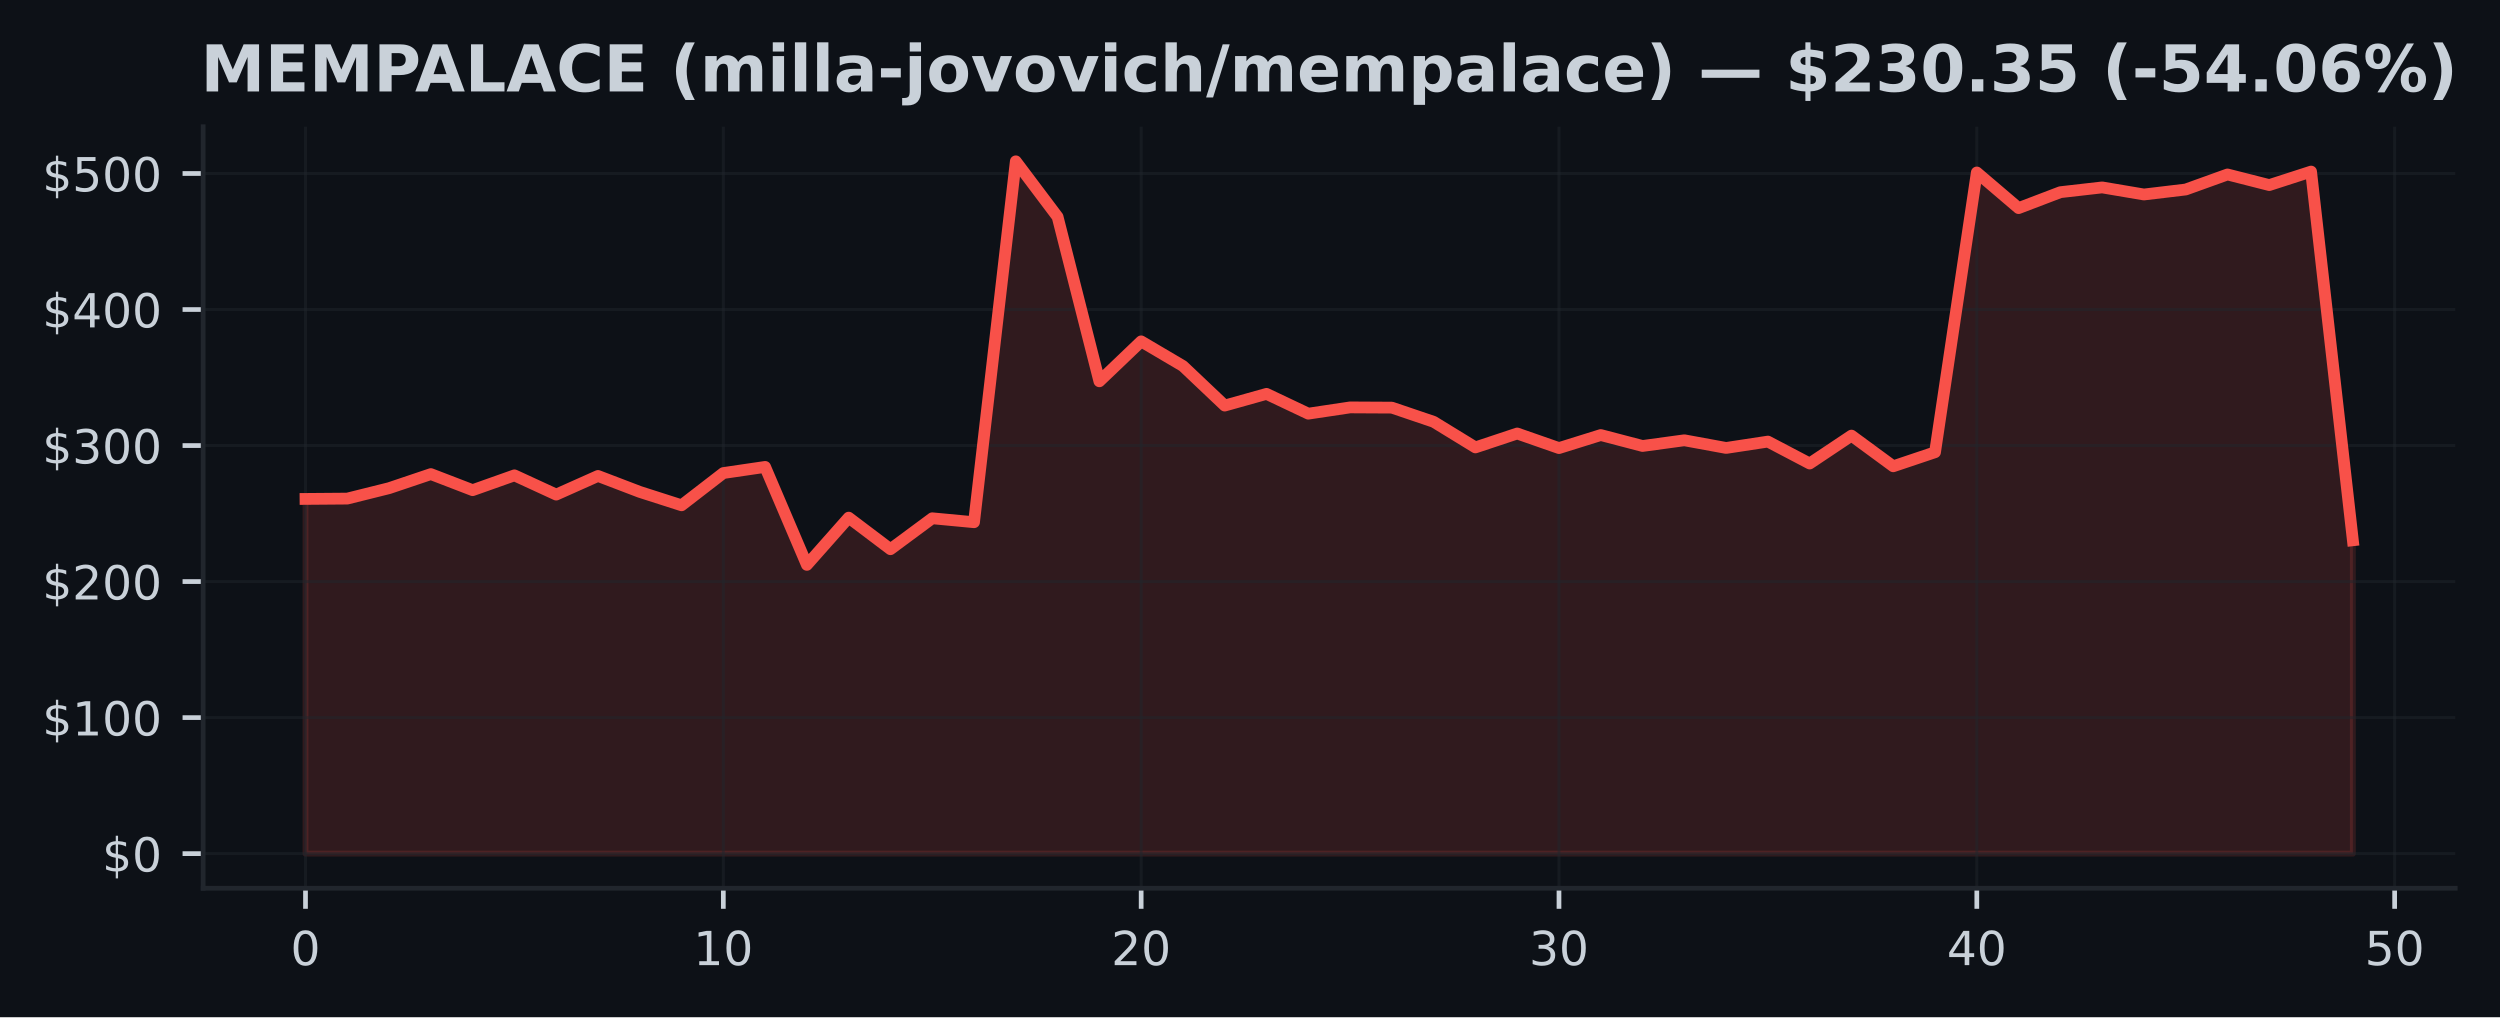
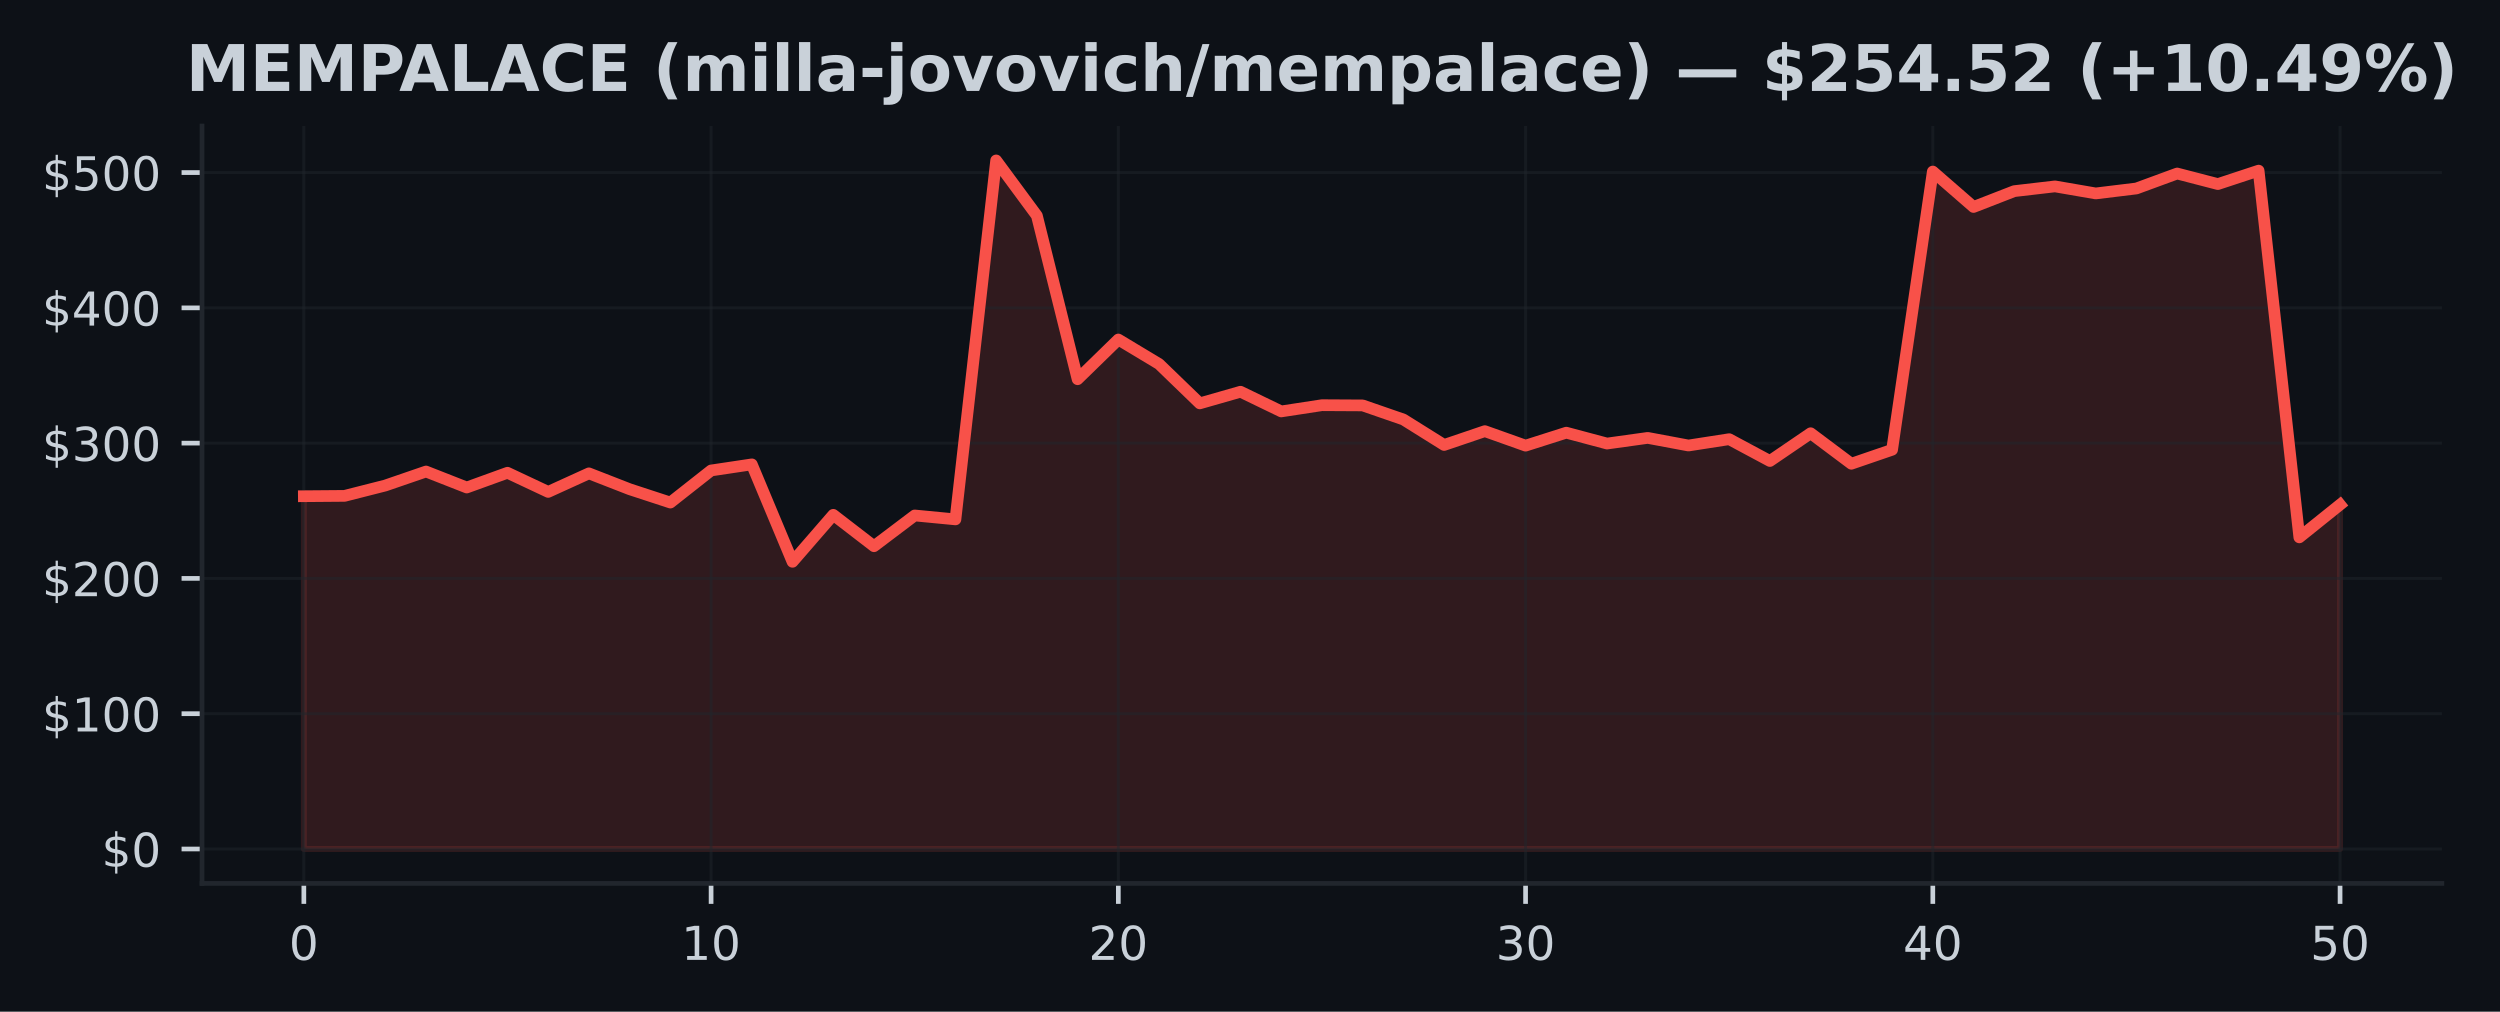
- <svg xmlns="http://www.w3.org/2000/svg" xmlns:xlink="http://www.w3.org/1999/xlink" width="425.328pt" height="173.061pt" viewBox="0 0 425.328 173.061" version="1.1">
+ <svg xmlns="http://www.w3.org/2000/svg" xmlns:xlink="http://www.w3.org/1999/xlink" width="427.654pt" height="173.061pt" viewBox="0 0 427.654 173.061" version="1.1">
  <defs>
    <style type="text/css">*{stroke-linejoin: round; stroke-linecap: butt}</style>
  </defs>
  <g id="figure_1">
    <g id="patch_1">
-       <path d="M 0 173.061  L 425.328 173.061  L 425.328 0  L 0 0  z " style="fill: #0d1117" />
+       <path d="M 0 173.061  L 427.654 173.061  L 427.654 0  L 0 0  z " style="fill: #0d1117" />
    </g>
    <g id="axes_1">
      <g id="patch_2">
        <path d="M 34.56 151.118  L 417.71 151.118  L 417.71 21.558  L 34.56 21.558  z " style="fill: #0d1117" />
      </g>
      <g id="FillBetweenPolyCollection_1">
        <defs>
-           <path id="mf0d27b7372" d="M 51.976 -27.832  L 51.976 -88.177  L 59.084 -88.235  L 66.193 -90.008  L 73.302 -92.403  L 80.41 -89.667  L 87.519 -92.19  L 94.627 -88.915  L 101.736 -92.088  L 108.844 -89.373  L 115.953 -87.094  L 123.061 -92.581  L 130.17 -93.625  L 137.278 -76.96  L 144.387 -84.993  L 151.495 -79.624  L 158.604 -84.886  L 165.712 -84.215  L 172.821 -145.613  L 179.93 -136.167  L 187.038 -108.19  L 194.147 -114.982  L 201.255 -110.791  L 208.364 -104.059  L 215.472 -106.052  L 222.581 -102.682  L 229.689 -103.749  L 236.798 -103.71  L 243.906 -101.299  L 251.015 -96.943  L 258.123 -99.308  L 265.232 -96.828  L 272.34 -99.047  L 279.449 -97.186  L 286.558 -98.156  L 293.666 -96.851  L 300.775 -97.934  L 307.883 -94.203  L 314.992 -98.95  L 322.1 -93.731  L 329.209 -96.122  L 336.317 -143.716  L 343.426 -137.655  L 350.534 -140.365  L 357.643 -141.177  L 364.751 -139.971  L 371.86 -140.821  L 378.968 -143.38  L 386.077 -141.573  L 393.186 -143.871  L 400.294 -81.139  L 400.294 -27.832  L 400.294 -27.832  L 393.186 -27.832  L 386.077 -27.832  L 378.968 -27.832  L 371.86 -27.832  L 364.751 -27.832  L 357.643 -27.832  L 350.534 -27.832  L 343.426 -27.832  L 336.317 -27.832  L 329.209 -27.832  L 322.1 -27.832  L 314.992 -27.832  L 307.883 -27.832  L 300.775 -27.832  L 293.666 -27.832  L 286.558 -27.832  L 279.449 -27.832  L 272.34 -27.832  L 265.232 -27.832  L 258.123 -27.832  L 251.015 -27.832  L 243.906 -27.832  L 236.798 -27.832  L 229.689 -27.832  L 222.581 -27.832  L 215.472 -27.832  L 208.364 -27.832  L 201.255 -27.832  L 194.147 -27.832  L 187.038 -27.832  L 179.93 -27.832  L 172.821 -27.832  L 165.712 -27.832  L 158.604 -27.832  L 151.495 -27.832  L 144.387 -27.832  L 137.278 -27.832  L 130.17 -27.832  L 123.061 -27.832  L 115.953 -27.832  L 108.844 -27.832  L 101.736 -27.832  L 94.627 -27.832  L 87.519 -27.832  L 80.41 -27.832  L 73.302 -27.832  L 66.193 -27.832  L 59.084 -27.832  L 51.976 -27.832  z " style="stroke: #f85149; stroke-opacity: 0.15" />
+           <path id="m1150083203" d="M 51.976 -27.832  L 51.976 -88.177  L 58.942 -88.235  L 65.909 -90.008  L 72.875 -92.403  L 79.841 -89.667  L 86.808 -92.19  L 93.774 -88.915  L 100.74 -92.088  L 107.707 -89.373  L 114.673 -87.094  L 121.64 -92.581  L 128.606 -93.625  L 135.572 -76.96  L 142.539 -84.993  L 149.505 -79.624  L 156.471 -84.886  L 163.438 -84.215  L 170.404 -145.613  L 177.37 -136.167  L 184.337 -108.19  L 191.303 -114.982  L 198.27 -110.791  L 205.236 -104.059  L 212.202 -106.052  L 219.169 -102.682  L 226.135 -103.749  L 233.101 -103.71  L 240.068 -101.299  L 247.034 -96.943  L 254 -99.308  L 260.967 -96.828  L 267.933 -99.047  L 274.9 -97.186  L 281.866 -98.156  L 288.832 -96.851  L 295.799 -97.934  L 302.765 -94.203  L 309.731 -98.95  L 316.698 -93.731  L 323.664 -96.122  L 330.63 -143.716  L 337.597 -137.655  L 344.563 -140.365  L 351.53 -141.177  L 358.496 -139.971  L 365.462 -140.821  L 372.429 -143.38  L 379.395 -141.573  L 386.361 -143.871  L 393.328 -81.139  L 400.294 -86.733  L 400.294 -27.832  L 400.294 -27.832  L 393.328 -27.832  L 386.361 -27.832  L 379.395 -27.832  L 372.429 -27.832  L 365.462 -27.832  L 358.496 -27.832  L 351.53 -27.832  L 344.563 -27.832  L 337.597 -27.832  L 330.63 -27.832  L 323.664 -27.832  L 316.698 -27.832  L 309.731 -27.832  L 302.765 -27.832  L 295.799 -27.832  L 288.832 -27.832  L 281.866 -27.832  L 274.9 -27.832  L 267.933 -27.832  L 260.967 -27.832  L 254 -27.832  L 247.034 -27.832  L 240.068 -27.832  L 233.101 -27.832  L 226.135 -27.832  L 219.169 -27.832  L 212.202 -27.832  L 205.236 -27.832  L 198.27 -27.832  L 191.303 -27.832  L 184.337 -27.832  L 177.37 -27.832  L 170.404 -27.832  L 163.438 -27.832  L 156.471 -27.832  L 149.505 -27.832  L 142.539 -27.832  L 135.572 -27.832  L 128.606 -27.832  L 121.64 -27.832  L 114.673 -27.832  L 107.707 -27.832  L 100.74 -27.832  L 93.774 -27.832  L 86.808 -27.832  L 79.841 -27.832  L 72.875 -27.832  L 65.909 -27.832  L 58.942 -27.832  L 51.976 -27.832  z " style="stroke: #f85149; stroke-opacity: 0.15" />
        </defs>
-         <g clip-path="url(#pa67533db06)">
-           <use xlink:href="#mf0d27b7372" x="0" y="173.061" style="fill: #f85149; fill-opacity: 0.15; stroke: #f85149; stroke-opacity: 0.15" />
+         <g clip-path="url(#p06dd5cf74d)">
+           <use xlink:href="#m1150083203" x="0" y="173.061" style="fill: #f85149; fill-opacity: 0.15; stroke: #f85149; stroke-opacity: 0.15" />
        </g>
      </g>
      <g id="matplotlib.axis_1">
        <g id="xtick_1">
          <g id="line2d_1">
-             <path d="M 51.976 151.118  L 51.976 21.558  " clip-path="url(#pa67533db06)" style="fill: none; stroke: #21262d; stroke-opacity: 0.5; stroke-width: 0.5; stroke-linecap: square" />
+             <path d="M 51.976 151.118  L 51.976 21.558  " clip-path="url(#p06dd5cf74d)" style="fill: none; stroke: #21262d; stroke-opacity: 0.5; stroke-width: 0.5; stroke-linecap: square" />
          </g>
          <g id="line2d_2">
            <defs>
-               <path id="m9652cda8db" d="M 0 0  L 0 3.5  " style="stroke: #c9d1d9; stroke-width: 0.8" />
+               <path id="m3af4adf397" d="M 0 0  L 0 3.5  " style="stroke: #c9d1d9; stroke-width: 0.8" />
            </defs>
            <g>
-               <use xlink:href="#m9652cda8db" x="51.976" y="151.118" style="fill: #c9d1d9; stroke: #c9d1d9; stroke-width: 0.8" />
+               <use xlink:href="#m3af4adf397" x="51.976" y="151.118" style="fill: #c9d1d9; stroke: #c9d1d9; stroke-width: 0.8" />
            </g>
          </g>
          <g id="text_1">
            <g style="fill: #c9d1d9" transform="translate(49.43091 164.197) scale(0.08 -0.08)">
              <defs>
                <path id="DejaVuSans-30" d="M 2034 4250  Q 1547 4250 1301 3770  Q 1056 3291 1056 2328  Q 1056 1369 1301 889  Q 1547 409 2034 409  Q 2525 409 2770 889  Q 3016 1369 3016 2328  Q 3016 3291 2770 3770  Q 2525 4250 2034 4250  z M 2034 4750  Q 2819 4750 3233 4129  Q 3647 3509 3647 2328  Q 3647 1150 3233 529  Q 2819 -91 2034 -91  Q 1250 -91 836 529  Q 422 1150 422 2328  Q 422 3509 836 4129  Q 1250 4750 2034 4750  z " transform="scale(0.015625)" />
              </defs>
              <use xlink:href="#DejaVuSans-30" />
            </g>
          </g>
        </g>
        <g id="xtick_2">
          <g id="line2d_3">
-             <path d="M 123.061 151.118  L 123.061 21.558  " clip-path="url(#pa67533db06)" style="fill: none; stroke: #21262d; stroke-opacity: 0.5; stroke-width: 0.5; stroke-linecap: square" />
+             <path d="M 121.64 151.118  L 121.64 21.558  " clip-path="url(#p06dd5cf74d)" style="fill: none; stroke: #21262d; stroke-opacity: 0.5; stroke-width: 0.5; stroke-linecap: square" />
          </g>
          <g id="line2d_4">
            <g>
-               <use xlink:href="#m9652cda8db" x="123.061" y="151.118" style="fill: #c9d1d9; stroke: #c9d1d9; stroke-width: 0.8" />
+               <use xlink:href="#m3af4adf397" x="121.64" y="151.118" style="fill: #c9d1d9; stroke: #c9d1d9; stroke-width: 0.8" />
            </g>
          </g>
          <g id="text_2">
-             <g style="fill: #c9d1d9" transform="translate(117.9713 164.197) scale(0.08 -0.08)">
+             <g style="fill: #c9d1d9" transform="translate(116.5495 164.197) scale(0.08 -0.08)">
              <defs>
                <path id="DejaVuSans-31" d="M 794 531  L 1825 531  L 1825 4091  L 703 3866  L 703 4441  L 1819 4666  L 2450 4666  L 2450 531  L 3481 531  L 3481 0  L 794 0  L 794 531  z " transform="scale(0.015625)" />
              </defs>
              <use xlink:href="#DejaVuSans-31" />
              <use xlink:href="#DejaVuSans-30" transform="translate(63.62305 0)" />
            </g>
          </g>
        </g>
        <g id="xtick_3">
          <g id="line2d_5">
-             <path d="M 194.147 151.118  L 194.147 21.558  " clip-path="url(#pa67533db06)" style="fill: none; stroke: #21262d; stroke-opacity: 0.5; stroke-width: 0.5; stroke-linecap: square" />
+             <path d="M 191.303 151.118  L 191.303 21.558  " clip-path="url(#p06dd5cf74d)" style="fill: none; stroke: #21262d; stroke-opacity: 0.5; stroke-width: 0.5; stroke-linecap: square" />
          </g>
          <g id="line2d_6">
            <g>
-               <use xlink:href="#m9652cda8db" x="194.147" y="151.118" style="fill: #c9d1d9; stroke: #c9d1d9; stroke-width: 0.8" />
+               <use xlink:href="#m3af4adf397" x="191.303" y="151.118" style="fill: #c9d1d9; stroke: #c9d1d9; stroke-width: 0.8" />
            </g>
          </g>
          <g id="text_3">
-             <g style="fill: #c9d1d9" transform="translate(189.0566 164.197) scale(0.08 -0.08)">
+             <g style="fill: #c9d1d9" transform="translate(186.2132 164.197) scale(0.08 -0.08)">
              <defs>
                <path id="DejaVuSans-32" d="M 1228 531  L 3431 531  L 3431 0  L 469 0  L 469 531  Q 828 903 1448 1529  Q 2069 2156 2228 2338  Q 2531 2678 2651 2914  Q 2772 3150 2772 3378  Q 2772 3750 2511 3984  Q 2250 4219 1831 4219  Q 1534 4219 1204 4116  Q 875 4013 500 3803  L 500 4441  Q 881 4594 1212 4672  Q 1544 4750 1819 4750  Q 2544 4750 2975 4387  Q 3406 4025 3406 3419  Q 3406 3131 3298 2873  Q 3191 2616 2906 2266  Q 2828 2175 2409 1742  Q 1991 1309 1228 531  z " transform="scale(0.015625)" />
              </defs>
              <use xlink:href="#DejaVuSans-32" />
              <use xlink:href="#DejaVuSans-30" transform="translate(63.62305 0)" />
            </g>
          </g>
        </g>
        <g id="xtick_4">
          <g id="line2d_7">
-             <path d="M 265.232 151.118  L 265.232 21.558  " clip-path="url(#pa67533db06)" style="fill: none; stroke: #21262d; stroke-opacity: 0.5; stroke-width: 0.5; stroke-linecap: square" />
+             <path d="M 260.967 151.118  L 260.967 21.558  " clip-path="url(#p06dd5cf74d)" style="fill: none; stroke: #21262d; stroke-opacity: 0.5; stroke-width: 0.5; stroke-linecap: square" />
          </g>
          <g id="line2d_8">
            <g>
-               <use xlink:href="#m9652cda8db" x="265.232" y="151.118" style="fill: #c9d1d9; stroke: #c9d1d9; stroke-width: 0.8" />
+               <use xlink:href="#m3af4adf397" x="260.967" y="151.118" style="fill: #c9d1d9; stroke: #c9d1d9; stroke-width: 0.8" />
            </g>
          </g>
          <g id="text_4">
-             <g style="fill: #c9d1d9" transform="translate(260.1419 164.197) scale(0.08 -0.08)">
+             <g style="fill: #c9d1d9" transform="translate(255.8768 164.197) scale(0.08 -0.08)">
              <defs>
                <path id="DejaVuSans-33" d="M 2597 2516  Q 3050 2419 3304 2112  Q 3559 1806 3559 1356  Q 3559 666 3084 287  Q 2609 -91 1734 -91  Q 1441 -91 1130 -33  Q 819 25 488 141  L 488 750  Q 750 597 1062 519  Q 1375 441 1716 441  Q 2309 441 2620 675  Q 2931 909 2931 1356  Q 2931 1769 2642 2001  Q 2353 2234 1838 2234  L 1294 2234  L 1294 2753  L 1863 2753  Q 2328 2753 2575 2939  Q 2822 3125 2822 3475  Q 2822 3834 2567 4026  Q 2313 4219 1838 4219  Q 1578 4219 1281 4162  Q 984 4106 628 3988  L 628 4550  Q 988 4650 1302 4700  Q 1616 4750 1894 4750  Q 2613 4750 3031 4423  Q 3450 4097 3450 3541  Q 3450 3153 3228 2886  Q 3006 2619 2597 2516  z " transform="scale(0.015625)" />
              </defs>
              <use xlink:href="#DejaVuSans-33" />
              <use xlink:href="#DejaVuSans-30" transform="translate(63.62305 0)" />
            </g>
          </g>
        </g>
        <g id="xtick_5">
          <g id="line2d_9">
-             <path d="M 336.317 151.118  L 336.317 21.558  " clip-path="url(#pa67533db06)" style="fill: none; stroke: #21262d; stroke-opacity: 0.5; stroke-width: 0.5; stroke-linecap: square" />
+             <path d="M 330.63 151.118  L 330.63 21.558  " clip-path="url(#p06dd5cf74d)" style="fill: none; stroke: #21262d; stroke-opacity: 0.5; stroke-width: 0.5; stroke-linecap: square" />
          </g>
          <g id="line2d_10">
            <g>
-               <use xlink:href="#m9652cda8db" x="336.317" y="151.118" style="fill: #c9d1d9; stroke: #c9d1d9; stroke-width: 0.8" />
+               <use xlink:href="#m3af4adf397" x="330.63" y="151.118" style="fill: #c9d1d9; stroke: #c9d1d9; stroke-width: 0.8" />
            </g>
          </g>
          <g id="text_5">
-             <g style="fill: #c9d1d9" transform="translate(331.2273 164.197) scale(0.08 -0.08)">
+             <g style="fill: #c9d1d9" transform="translate(325.5405 164.197) scale(0.08 -0.08)">
              <defs>
                <path id="DejaVuSans-34" d="M 2419 4116  L 825 1625  L 2419 1625  L 2419 4116  z M 2253 4666  L 3047 4666  L 3047 1625  L 3713 1625  L 3713 1100  L 3047 1100  L 3047 0  L 2419 0  L 2419 1100  L 313 1100  L 313 1709  L 2253 4666  z " transform="scale(0.015625)" />
              </defs>
              <use xlink:href="#DejaVuSans-34" />
              <use xlink:href="#DejaVuSans-30" transform="translate(63.62305 0)" />
            </g>
          </g>
        </g>
        <g id="xtick_6">
          <g id="line2d_11">
-             <path d="M 407.403 151.118  L 407.403 21.558  " clip-path="url(#pa67533db06)" style="fill: none; stroke: #21262d; stroke-opacity: 0.5; stroke-width: 0.5; stroke-linecap: square" />
+             <path d="M 400.294 151.118  L 400.294 21.558  " clip-path="url(#p06dd5cf74d)" style="fill: none; stroke: #21262d; stroke-opacity: 0.5; stroke-width: 0.5; stroke-linecap: square" />
          </g>
          <g id="line2d_12">
            <g>
-               <use xlink:href="#m9652cda8db" x="407.403" y="151.118" style="fill: #c9d1d9; stroke: #c9d1d9; stroke-width: 0.8" />
+               <use xlink:href="#m3af4adf397" x="400.294" y="151.118" style="fill: #c9d1d9; stroke: #c9d1d9; stroke-width: 0.8" />
            </g>
          </g>
          <g id="text_6">
-             <g style="fill: #c9d1d9" transform="translate(402.3126 164.197) scale(0.08 -0.08)">
+             <g style="fill: #c9d1d9" transform="translate(395.2041 164.197) scale(0.08 -0.08)">
              <defs>
                <path id="DejaVuSans-35" d="M 691 4666  L 3169 4666  L 3169 4134  L 1269 4134  L 1269 2991  Q 1406 3038 1543 3061  Q 1681 3084 1819 3084  Q 2600 3084 3056 2656  Q 3513 2228 3513 1497  Q 3513 744 3044 326  Q 2575 -91 1722 -91  Q 1428 -91 1123 -41  Q 819 9 494 109  L 494 744  Q 775 591 1075 516  Q 1375 441 1709 441  Q 2250 441 2565 725  Q 2881 1009 2881 1497  Q 2881 1984 2565 2268  Q 2250 2553 1709 2553  Q 1456 2553 1204 2497  Q 953 2441 691 2322  L 691 4666  z " transform="scale(0.015625)" />
              </defs>
              <use xlink:href="#DejaVuSans-35" />
              <use xlink:href="#DejaVuSans-30" transform="translate(63.62305 0)" />
            </g>
          </g>
        </g>
      </g>
      <g id="matplotlib.axis_2">
        <g id="ytick_1">
          <g id="line2d_13">
-             <path d="M 34.56 145.229  L 417.71 145.229  " clip-path="url(#pa67533db06)" style="fill: none; stroke: #21262d; stroke-opacity: 0.5; stroke-width: 0.5; stroke-linecap: square" />
+             <path d="M 34.56 145.229  L 417.71 145.229  " clip-path="url(#p06dd5cf74d)" style="fill: none; stroke: #21262d; stroke-opacity: 0.5; stroke-width: 0.5; stroke-linecap: square" />
          </g>
          <g id="line2d_14">
            <defs>
-               <path id="m596a250422" d="M 0 0  L -3.5 0  " style="stroke: #c9d1d9; stroke-width: 0.8" />
+               <path id="mfdee6c804d" d="M 0 0  L -3.5 0  " style="stroke: #c9d1d9; stroke-width: 0.8" />
            </defs>
            <g>
-               <use xlink:href="#m596a250422" x="34.56" y="145.229" style="fill: #c9d1d9; stroke: #c9d1d9; stroke-width: 0.8" />
+               <use xlink:href="#mfdee6c804d" x="34.56" y="145.229" style="fill: #c9d1d9; stroke: #c9d1d9; stroke-width: 0.8" />
            </g>
          </g>
          <g id="text_7">
            <g style="fill: #c9d1d9" transform="translate(17.38 148.2686) scale(0.08 -0.08)">
              <defs>
                <path id="DejaVuSans-24" d="M 2163 -941  L 1850 -941  L 1847 0  Q 1519 6 1191 76  Q 863 147 531 288  L 531 850  Q 850 650 1176 548  Q 1503 447 1850 444  L 1850 1869  Q 1159 1981 845 2250  Q 531 2519 531 2988  Q 531 3497 872 3790  Q 1213 4084 1850 4128  L 1850 4863  L 2163 4863  L 2163 4138  Q 2453 4125 2725 4076  Q 2997 4028 3256 3944  L 3256 3397  Q 2997 3528 2723 3600  Q 2450 3672 2163 3684  L 2163 2350  Q 2872 2241 3206 1959  Q 3541 1678 3541 1191  Q 3541 663 3186 358  Q 2831 53 2163 6  L 2163 -941  z M 1850 2406  L 1850 3688  Q 1488 3647 1297 3481  Q 1106 3316 1106 3041  Q 1106 2772 1282 2622  Q 1459 2472 1850 2406  z M 2163 1806  L 2163 453  Q 2559 506 2761 678  Q 2963 850 2963 1131  Q 2963 1406 2770 1568  Q 2578 1731 2163 1806  z " transform="scale(0.015625)" />
              </defs>
              <use xlink:href="#DejaVuSans-24" />
              <use xlink:href="#DejaVuSans-30" transform="translate(63.62305 0)" />
            </g>
          </g>
        </g>
        <g id="ytick_2">
          <g id="line2d_15">
-             <path d="M 34.56 122.087  L 417.71 122.087  " clip-path="url(#pa67533db06)" style="fill: none; stroke: #21262d; stroke-opacity: 0.5; stroke-width: 0.5; stroke-linecap: square" />
+             <path d="M 34.56 122.087  L 417.71 122.087  " clip-path="url(#p06dd5cf74d)" style="fill: none; stroke: #21262d; stroke-opacity: 0.5; stroke-width: 0.5; stroke-linecap: square" />
          </g>
          <g id="line2d_16">
            <g>
-               <use xlink:href="#m596a250422" x="34.56" y="122.087" style="fill: #c9d1d9; stroke: #c9d1d9; stroke-width: 0.8" />
+               <use xlink:href="#mfdee6c804d" x="34.56" y="122.087" style="fill: #c9d1d9; stroke: #c9d1d9; stroke-width: 0.8" />
            </g>
          </g>
          <g id="text_8">
            <g style="fill: #c9d1d9" transform="translate(7.2 125.1264) scale(0.08 -0.08)">
              <use xlink:href="#DejaVuSans-24" />
              <use xlink:href="#DejaVuSans-31" transform="translate(63.62305 0)" />
              <use xlink:href="#DejaVuSans-30" transform="translate(127.2461 0)" />
              <use xlink:href="#DejaVuSans-30" transform="translate(190.8691 0)" />
            </g>
          </g>
        </g>
        <g id="ytick_3">
          <g id="line2d_17">
-             <path d="M 34.56 98.945  L 417.71 98.945  " clip-path="url(#pa67533db06)" style="fill: none; stroke: #21262d; stroke-opacity: 0.5; stroke-width: 0.5; stroke-linecap: square" />
+             <path d="M 34.56 98.945  L 417.71 98.945  " clip-path="url(#p06dd5cf74d)" style="fill: none; stroke: #21262d; stroke-opacity: 0.5; stroke-width: 0.5; stroke-linecap: square" />
          </g>
          <g id="line2d_18">
            <g>
-               <use xlink:href="#m596a250422" x="34.56" y="98.945" style="fill: #c9d1d9; stroke: #c9d1d9; stroke-width: 0.8" />
+               <use xlink:href="#mfdee6c804d" x="34.56" y="98.945" style="fill: #c9d1d9; stroke: #c9d1d9; stroke-width: 0.8" />
            </g>
          </g>
          <g id="text_9">
            <g style="fill: #c9d1d9" transform="translate(7.2 101.9843) scale(0.08 -0.08)">
              <use xlink:href="#DejaVuSans-24" />
              <use xlink:href="#DejaVuSans-32" transform="translate(63.62305 0)" />
              <use xlink:href="#DejaVuSans-30" transform="translate(127.2461 0)" />
              <use xlink:href="#DejaVuSans-30" transform="translate(190.8691 0)" />
            </g>
          </g>
        </g>
        <g id="ytick_4">
          <g id="line2d_19">
-             <path d="M 34.56 75.803  L 417.71 75.803  " clip-path="url(#pa67533db06)" style="fill: none; stroke: #21262d; stroke-opacity: 0.5; stroke-width: 0.5; stroke-linecap: square" />
+             <path d="M 34.56 75.803  L 417.71 75.803  " clip-path="url(#p06dd5cf74d)" style="fill: none; stroke: #21262d; stroke-opacity: 0.5; stroke-width: 0.5; stroke-linecap: square" />
          </g>
          <g id="line2d_20">
            <g>
-               <use xlink:href="#m596a250422" x="34.56" y="75.803" style="fill: #c9d1d9; stroke: #c9d1d9; stroke-width: 0.8" />
+               <use xlink:href="#mfdee6c804d" x="34.56" y="75.803" style="fill: #c9d1d9; stroke: #c9d1d9; stroke-width: 0.8" />
            </g>
          </g>
          <g id="text_10">
            <g style="fill: #c9d1d9" transform="translate(7.2 78.84221) scale(0.08 -0.08)">
              <use xlink:href="#DejaVuSans-24" />
              <use xlink:href="#DejaVuSans-33" transform="translate(63.62305 0)" />
              <use xlink:href="#DejaVuSans-30" transform="translate(127.2461 0)" />
              <use xlink:href="#DejaVuSans-30" transform="translate(190.8691 0)" />
            </g>
          </g>
        </g>
        <g id="ytick_5">
          <g id="line2d_21">
-             <path d="M 34.56 52.661  L 417.71 52.661  " clip-path="url(#pa67533db06)" style="fill: none; stroke: #21262d; stroke-opacity: 0.5; stroke-width: 0.5; stroke-linecap: square" />
+             <path d="M 34.56 52.661  L 417.71 52.661  " clip-path="url(#p06dd5cf74d)" style="fill: none; stroke: #21262d; stroke-opacity: 0.5; stroke-width: 0.5; stroke-linecap: square" />
          </g>
          <g id="line2d_22">
            <g>
-               <use xlink:href="#m596a250422" x="34.56" y="52.661" style="fill: #c9d1d9; stroke: #c9d1d9; stroke-width: 0.8" />
+               <use xlink:href="#mfdee6c804d" x="34.56" y="52.661" style="fill: #c9d1d9; stroke: #c9d1d9; stroke-width: 0.8" />
            </g>
          </g>
          <g id="text_11">
            <g style="fill: #c9d1d9" transform="translate(7.2 55.70009) scale(0.08 -0.08)">
              <use xlink:href="#DejaVuSans-24" />
              <use xlink:href="#DejaVuSans-34" transform="translate(63.62305 0)" />
              <use xlink:href="#DejaVuSans-30" transform="translate(127.2461 0)" />
              <use xlink:href="#DejaVuSans-30" transform="translate(190.8691 0)" />
            </g>
          </g>
        </g>
        <g id="ytick_6">
          <g id="line2d_23">
-             <path d="M 34.56 29.519  L 417.71 29.519  " clip-path="url(#pa67533db06)" style="fill: none; stroke: #21262d; stroke-opacity: 0.5; stroke-width: 0.5; stroke-linecap: square" />
+             <path d="M 34.56 29.519  L 417.71 29.519  " clip-path="url(#p06dd5cf74d)" style="fill: none; stroke: #21262d; stroke-opacity: 0.5; stroke-width: 0.5; stroke-linecap: square" />
          </g>
          <g id="line2d_24">
            <g>
-               <use xlink:href="#m596a250422" x="34.56" y="29.519" style="fill: #c9d1d9; stroke: #c9d1d9; stroke-width: 0.8" />
+               <use xlink:href="#mfdee6c804d" x="34.56" y="29.519" style="fill: #c9d1d9; stroke: #c9d1d9; stroke-width: 0.8" />
            </g>
          </g>
          <g id="text_12">
            <g style="fill: #c9d1d9" transform="translate(7.2 32.55797) scale(0.08 -0.08)">
              <use xlink:href="#DejaVuSans-24" />
              <use xlink:href="#DejaVuSans-35" transform="translate(63.62305 0)" />
              <use xlink:href="#DejaVuSans-30" transform="translate(127.2461 0)" />
              <use xlink:href="#DejaVuSans-30" transform="translate(190.8691 0)" />
            </g>
          </g>
        </g>
      </g>
      <g id="line2d_25">
-         <path d="M 51.976 84.884  L 59.084 84.826  L 66.193 83.053  L 73.302 80.658  L 80.41 83.393  L 87.519 80.871  L 94.627 84.146  L 101.736 80.973  L 108.844 83.687  L 115.953 85.967  L 123.061 80.48  L 130.17 79.436  L 137.278 96.101  L 144.387 88.068  L 151.495 93.437  L 158.604 88.175  L 165.712 88.846  L 172.821 27.447  L 179.93 36.894  L 187.038 64.87  L 194.147 58.078  L 201.255 62.269  L 208.364 69.001  L 215.472 67.009  L 222.581 70.378  L 229.689 69.311  L 236.798 69.351  L 243.906 71.762  L 251.015 76.118  L 258.123 73.752  L 265.232 76.233  L 272.34 74.014  L 279.449 75.875  L 286.558 74.905  L 293.666 76.21  L 300.775 75.127  L 307.883 78.858  L 314.992 74.111  L 322.1 79.33  L 329.209 76.939  L 336.317 29.345  L 343.426 35.406  L 350.534 32.696  L 357.643 31.884  L 364.751 33.089  L 371.86 32.24  L 378.968 29.681  L 386.077 31.488  L 393.186 29.19  L 400.294 91.921  " clip-path="url(#pa67533db06)" style="fill: none; stroke: #f85149; stroke-width: 2; stroke-linecap: square" />
+         <path d="M 51.976 84.884  L 58.942 84.826  L 65.909 83.053  L 72.875 80.658  L 79.841 83.393  L 86.808 80.871  L 93.774 84.146  L 100.74 80.973  L 107.707 83.687  L 114.673 85.967  L 121.64 80.48  L 128.606 79.436  L 135.572 96.101  L 142.539 88.068  L 149.505 93.437  L 156.471 88.175  L 163.438 88.846  L 170.404 27.447  L 177.37 36.894  L 184.337 64.87  L 191.303 58.078  L 198.27 62.269  L 205.236 69.001  L 212.202 67.009  L 219.169 70.378  L 226.135 69.311  L 233.101 69.351  L 240.068 71.762  L 247.034 76.118  L 254 73.752  L 260.967 76.233  L 267.933 74.014  L 274.9 75.875  L 281.866 74.905  L 288.832 76.21  L 295.799 75.127  L 302.765 78.858  L 309.731 74.111  L 316.698 79.33  L 323.664 76.939  L 330.63 29.345  L 337.597 35.406  L 344.563 32.696  L 351.53 31.884  L 358.496 33.089  L 365.462 32.24  L 372.429 29.681  L 379.395 31.488  L 386.361 29.19  L 393.328 91.921  L 400.294 86.328  " clip-path="url(#p06dd5cf74d)" style="fill: none; stroke: #f85149; stroke-width: 2; stroke-linecap: square" />
      </g>
      <g id="patch_3">
        <path d="M 34.56 151.118  L 34.56 21.558  " style="fill: none; stroke: #21262d; stroke-width: 0.8; stroke-linejoin: miter; stroke-linecap: square" />
      </g>
      <g id="patch_4">
        <path d="M 34.56 151.118  L 417.71 151.118  " style="fill: none; stroke: #21262d; stroke-width: 0.8; stroke-linejoin: miter; stroke-linecap: square" />
      </g>
      <g id="text_13">
-         <g style="fill: #c9d1d9" transform="translate(34.14203 15.55828) scale(0.11 -0.11)">
+         <g style="fill: #c9d1d9" transform="translate(31.8157 15.55828) scale(0.11 -0.11)">
          <defs>
            <path id="DejaVuSans-Bold-4d" d="M 588 4666  L 2119 4666  L 3181 2169  L 4250 4666  L 5778 4666  L 5778 0  L 4641 0  L 4641 3413  L 3566 897  L 2803 897  L 1728 3413  L 1728 0  L 588 0  L 588 4666  z " transform="scale(0.015625)" />
            <path id="DejaVuSans-Bold-45" d="M 588 4666  L 3834 4666  L 3834 3756  L 1791 3756  L 1791 2888  L 3713 2888  L 3713 1978  L 1791 1978  L 1791 909  L 3903 909  L 3903 0  L 588 0  L 588 4666  z " transform="scale(0.015625)" />
            <path id="DejaVuSans-Bold-50" d="M 588 4666  L 2584 4666  Q 3475 4666 3951 4270  Q 4428 3875 4428 3144  Q 4428 2409 3951 2014  Q 3475 1619 2584 1619  L 1791 1619  L 1791 0  L 588 0  L 588 4666  z M 1791 3794  L 1791 2491  L 2456 2491  Q 2806 2491 2997 2661  Q 3188 2831 3188 3144  Q 3188 3456 2997 3625  Q 2806 3794 2456 3794  L 1791 3794  z " transform="scale(0.015625)" />
            <path id="DejaVuSans-Bold-41" d="M 3419 850  L 1538 850  L 1241 0  L 31 0  L 1759 4666  L 3194 4666  L 4922 0  L 3713 0  L 3419 850  z M 1838 1716  L 3116 1716  L 2478 3572  L 1838 1716  z " transform="scale(0.015625)" />
            <path id="DejaVuSans-Bold-4c" d="M 588 4666  L 1791 4666  L 1791 909  L 3903 909  L 3903 0  L 588 0  L 588 4666  z " transform="scale(0.015625)" />
            <path id="DejaVuSans-Bold-43" d="M 4288 256  Q 3956 84 3597 -3  Q 3238 -91 2847 -91  Q 1681 -91 1000 561  Q 319 1213 319 2328  Q 319 3447 1000 4098  Q 1681 4750 2847 4750  Q 3238 4750 3597 4662  Q 3956 4575 4288 4403  L 4288 3438  Q 3953 3666 3628 3772  Q 3303 3878 2944 3878  Q 2300 3878 1931 3465  Q 1563 3053 1563 2328  Q 1563 1606 1931 1193  Q 2300 781 2944 781  Q 3303 781 3628 887  Q 3953 994 4288 1222  L 4288 256  z " transform="scale(0.015625)" />
            <path id="DejaVuSans-Bold-20" transform="scale(0.015625)" />
            <path id="DejaVuSans-Bold-28" d="M 2413 -844  L 1484 -844  Q 1006 -72 778 623  Q 550 1319 550 2003  Q 550 2688 779 3389  Q 1009 4091 1484 4856  L 2413 4856  Q 2013 4116 1813 3408  Q 1613 2700 1613 2009  Q 1613 1319 1811 609  Q 2009 -100 2413 -844  z " transform="scale(0.015625)" />
            <path id="DejaVuSans-Bold-6d" d="M 3781 2919  Q 3994 3244 4286 3414  Q 4578 3584 4928 3584  Q 5531 3584 5847 3212  Q 6163 2841 6163 2131  L 6163 0  L 5038 0  L 5038 1825  Q 5041 1866 5042 1909  Q 5044 1953 5044 2034  Q 5044 2406 4934 2573  Q 4825 2741 4581 2741  Q 4263 2741 4089 2478  Q 3916 2216 3909 1719  L 3909 0  L 2784 0  L 2784 1825  Q 2784 2406 2684 2573  Q 2584 2741 2328 2741  Q 2006 2741 1831 2477  Q 1656 2213 1656 1722  L 1656 0  L 531 0  L 531 3500  L 1656 3500  L 1656 2988  Q 1863 3284 2130 3434  Q 2397 3584 2719 3584  Q 3081 3584 3359 3409  Q 3638 3234 3781 2919  z " transform="scale(0.015625)" />
            <path id="DejaVuSans-Bold-69" d="M 538 3500  L 1656 3500  L 1656 0  L 538 0  L 538 3500  z M 538 4863  L 1656 4863  L 1656 3950  L 538 3950  L 538 4863  z " transform="scale(0.015625)" />
            <path id="DejaVuSans-Bold-6c" d="M 538 4863  L 1656 4863  L 1656 0  L 538 0  L 538 4863  z " transform="scale(0.015625)" />
            <path id="DejaVuSans-Bold-61" d="M 2106 1575  Q 1756 1575 1579 1456  Q 1403 1338 1403 1106  Q 1403 894 1545 773  Q 1688 653 1941 653  Q 2256 653 2472 879  Q 2688 1106 2688 1447  L 2688 1575  L 2106 1575  z M 3816 1997  L 3816 0  L 2688 0  L 2688 519  Q 2463 200 2181 54  Q 1900 -91 1497 -91  Q 953 -91 614 226  Q 275 544 275 1050  Q 275 1666 698 1953  Q 1122 2241 2028 2241  L 2688 2241  L 2688 2328  Q 2688 2594 2478 2717  Q 2269 2841 1825 2841  Q 1466 2841 1156 2769  Q 847 2697 581 2553  L 581 3406  Q 941 3494 1303 3539  Q 1666 3584 2028 3584  Q 2975 3584 3395 3211  Q 3816 2838 3816 1997  z " transform="scale(0.015625)" />
            <path id="DejaVuSans-Bold-2d" d="M 347 2297  L 2309 2297  L 2309 1388  L 347 1388  L 347 2297  z " transform="scale(0.015625)" />
            <path id="DejaVuSans-Bold-6a" d="M 538 3500  L 1656 3500  L 1656 63  Q 1656 -641 1318 -1011  Q 981 -1381 341 -1381  L -213 -1381  L -213 -647  L -19 -647  Q 300 -647 419 -503  Q 538 -359 538 63  L 538 3500  z M 538 4863  L 1656 4863  L 1656 3950  L 538 3950  L 538 4863  z " transform="scale(0.015625)" />
            <path id="DejaVuSans-Bold-6f" d="M 2203 2784  Q 1831 2784 1636 2517  Q 1441 2250 1441 1747  Q 1441 1244 1636 976  Q 1831 709 2203 709  Q 2569 709 2762 976  Q 2956 1244 2956 1747  Q 2956 2250 2762 2517  Q 2569 2784 2203 2784  z M 2203 3584  Q 3106 3584 3614 3096  Q 4122 2609 4122 1747  Q 4122 884 3614 396  Q 3106 -91 2203 -91  Q 1297 -91 786 396  Q 275 884 275 1747  Q 275 2609 786 3096  Q 1297 3584 2203 3584  z " transform="scale(0.015625)" />
            <path id="DejaVuSans-Bold-76" d="M 97 3500  L 1216 3500  L 2088 1081  L 2956 3500  L 4078 3500  L 2700 0  L 1472 0  L 97 3500  z " transform="scale(0.015625)" />
            <path id="DejaVuSans-Bold-63" d="M 3366 3391  L 3366 2478  Q 3138 2634 2908 2709  Q 2678 2784 2431 2784  Q 1963 2784 1702 2511  Q 1441 2238 1441 1747  Q 1441 1256 1702 982  Q 1963 709 2431 709  Q 2694 709 2930 787  Q 3166 866 3366 1019  L 3366 103  Q 3103 6 2833 -42  Q 2563 -91 2291 -91  Q 1344 -91 809 395  Q 275 881 275 1747  Q 275 2613 809 3098  Q 1344 3584 2291 3584  Q 2566 3584 2833 3536  Q 3100 3488 3366 3391  z " transform="scale(0.015625)" />
            <path id="DejaVuSans-Bold-68" d="M 4056 2131  L 4056 0  L 2931 0  L 2931 347  L 2931 1625  Q 2931 2084 2911 2256  Q 2891 2428 2841 2509  Q 2775 2619 2662 2680  Q 2550 2741 2406 2741  Q 2056 2741 1856 2470  Q 1656 2200 1656 1722  L 1656 0  L 538 0  L 538 4863  L 1656 4863  L 1656 2988  Q 1909 3294 2193 3439  Q 2478 3584 2822 3584  Q 3428 3584 3742 3212  Q 4056 2841 4056 2131  z " transform="scale(0.015625)" />
            <path id="DejaVuSans-Bold-2f" d="M 1644 4666  L 2338 4666  L 691 -594  L 0 -594  L 1644 4666  z " transform="scale(0.015625)" />
            <path id="DejaVuSans-Bold-65" d="M 4031 1759  L 4031 1441  L 1416 1441  Q 1456 1047 1700 850  Q 1944 653 2381 653  Q 2734 653 3104 758  Q 3475 863 3866 1075  L 3866 213  Q 3469 63 3072 -14  Q 2675 -91 2278 -91  Q 1328 -91 801 392  Q 275 875 275 1747  Q 275 2603 792 3093  Q 1309 3584 2216 3584  Q 3041 3584 3536 3087  Q 4031 2591 4031 1759  z M 2881 2131  Q 2881 2450 2695 2645  Q 2509 2841 2209 2841  Q 1884 2841 1681 2658  Q 1478 2475 1428 2131  L 2881 2131  z " transform="scale(0.015625)" />
            <path id="DejaVuSans-Bold-70" d="M 1656 506  L 1656 -1331  L 538 -1331  L 538 3500  L 1656 3500  L 1656 2988  Q 1888 3294 2169 3439  Q 2450 3584 2816 3584  Q 3463 3584 3878 3070  Q 4294 2556 4294 1747  Q 4294 938 3878 423  Q 3463 -91 2816 -91  Q 2450 -91 2169 54  Q 1888 200 1656 506  z M 2400 2772  Q 2041 2772 1848 2508  Q 1656 2244 1656 1747  Q 1656 1250 1848 986  Q 2041 722 2400 722  Q 2759 722 2948 984  Q 3138 1247 3138 1747  Q 3138 2247 2948 2509  Q 2759 2772 2400 2772  z " transform="scale(0.015625)" />
            <path id="DejaVuSans-Bold-29" d="M 513 -844  Q 913 -100 1113 609  Q 1313 1319 1313 2009  Q 1313 2700 1113 3408  Q 913 4116 513 4856  L 1441 4856  Q 1916 4091 2145 3389  Q 2375 2688 2375 2003  Q 2375 1319 2147 623  Q 1919 -72 1441 -844  L 513 -844  z " transform="scale(0.015625)" />
            <path id="DejaVuSans-Bold-2014" d="M 344 2156  L 6056 2156  L 6056 1350  L 344 1350  L 344 2156  z " transform="scale(0.015625)" />
            <path id="DejaVuSans-Bold-24" d="M 2484 -941  L 1978 -941  L 1975 0  Q 1584 16 1218 87  Q 853 159 506 288  L 506 1106  Q 866 922 1233 823  Q 1600 725 1978 713  L 1978 1684  L 1875 1703  Q 1128 1834 814 2115  Q 500 2397 500 2925  Q 500 3484 883 3798  Q 1266 4113 1975 4141  L 1978 4863  L 2484 4863  L 2484 4153  Q 2797 4128 3109 4075  Q 3422 4022 3738 3938  L 3738 3144  Q 3425 3275 3112 3348  Q 2800 3422 2484 3438  L 2484 2541  L 2584 2522  Q 3378 2397 3698 2105  Q 4019 1813 4019 1241  Q 4019 666 3637 358  Q 3256 50 2484 6  L 2484 -941  z M 1978 2613  L 1978 3428  Q 1756 3416 1623 3308  Q 1491 3200 1491 3034  Q 1491 2850 1612 2745  Q 1734 2641 1978 2613  z M 2484 1594  L 2484 725  Q 2756 728 2892 831  Q 3028 934 3028 1141  Q 3028 1353 2903 1458  Q 2778 1563 2484 1594  z " transform="scale(0.015625)" />
            <path id="DejaVuSans-Bold-32" d="M 1844 884  L 3897 884  L 3897 0  L 506 0  L 506 884  L 2209 2388  Q 2438 2594 2547 2791  Q 2656 2988 2656 3200  Q 2656 3528 2436 3728  Q 2216 3928 1850 3928  Q 1569 3928 1234 3808  Q 900 3688 519 3450  L 519 4475  Q 925 4609 1322 4679  Q 1719 4750 2100 4750  Q 2938 4750 3402 4381  Q 3866 4013 3866 3353  Q 3866 2972 3669 2642  Q 3472 2313 2841 1759  L 1844 884  z " transform="scale(0.015625)" />
-             <path id="DejaVuSans-Bold-33" d="M 2981 2516  Q 3453 2394 3698 2092  Q 3944 1791 3944 1325  Q 3944 631 3412 270  Q 2881 -91 1863 -91  Q 1503 -91 1142 -33  Q 781 25 428 141  L 428 1069  Q 766 900 1098 814  Q 1431 728 1753 728  Q 2231 728 2486 893  Q 2741 1059 2741 1369  Q 2741 1688 2480 1852  Q 2219 2016 1709 2016  L 1228 2016  L 1228 2791  L 1734 2791  Q 2188 2791 2409 2933  Q 2631 3075 2631 3366  Q 2631 3634 2415 3781  Q 2200 3928 1806 3928  Q 1516 3928 1219 3862  Q 922 3797 628 3669  L 628 4550  Q 984 4650 1334 4700  Q 1684 4750 2022 4750  Q 2931 4750 3382 4451  Q 3834 4153 3834 3553  Q 3834 3144 3618 2883  Q 3403 2622 2981 2516  z " transform="scale(0.015625)" />
-             <path id="DejaVuSans-Bold-30" d="M 2944 2338  Q 2944 3213 2780 3570  Q 2616 3928 2228 3928  Q 1841 3928 1675 3570  Q 1509 3213 1509 2338  Q 1509 1453 1675 1090  Q 1841 728 2228 728  Q 2613 728 2778 1090  Q 2944 1453 2944 2338  z M 4147 2328  Q 4147 1169 3647 539  Q 3147 -91 2228 -91  Q 1306 -91 806 539  Q 306 1169 306 2328  Q 306 3491 806 4120  Q 1306 4750 2228 4750  Q 3147 4750 3647 4120  Q 4147 3491 4147 2328  z " transform="scale(0.015625)" />
-             <path id="DejaVuSans-Bold-2e" d="M 653 1209  L 1778 1209  L 1778 0  L 653 0  L 653 1209  z " transform="scale(0.015625)" />
            <path id="DejaVuSans-Bold-35" d="M 678 4666  L 3669 4666  L 3669 3781  L 1638 3781  L 1638 3059  Q 1775 3097 1914 3117  Q 2053 3138 2203 3138  Q 3056 3138 3531 2711  Q 4006 2284 4006 1522  Q 4006 766 3489 337  Q 2972 -91 2053 -91  Q 1656 -91 1267 -14  Q 878 63 494 219  L 494 1166  Q 875 947 1217 837  Q 1559 728 1863 728  Q 2300 728 2551 942  Q 2803 1156 2803 1522  Q 2803 1891 2551 2103  Q 2300 2316 1863 2316  Q 1603 2316 1309 2248  Q 1016 2181 678 2041  L 678 4666  z " transform="scale(0.015625)" />
            <path id="DejaVuSans-Bold-34" d="M 2356 3675  L 1038 1722  L 2356 1722  L 2356 3675  z M 2156 4666  L 3494 4666  L 3494 1722  L 4159 1722  L 4159 850  L 3494 850  L 3494 0  L 2356 0  L 2356 850  L 288 850  L 288 1881  L 2156 4666  z " transform="scale(0.015625)" />
-             <path id="DejaVuSans-Bold-36" d="M 2316 2303  Q 2000 2303 1842 2098  Q 1684 1894 1684 1484  Q 1684 1075 1842 870  Q 2000 666 2316 666  Q 2634 666 2792 870  Q 2950 1075 2950 1484  Q 2950 1894 2792 2098  Q 2634 2303 2316 2303  z M 3803 4544  L 3803 3681  Q 3506 3822 3243 3889  Q 2981 3956 2731 3956  Q 2194 3956 1894 3657  Q 1594 3359 1544 2772  Q 1750 2925 1990 3001  Q 2231 3078 2516 3078  Q 3231 3078 3670 2659  Q 4109 2241 4109 1563  Q 4109 813 3618 361  Q 3128 -91 2303 -91  Q 1394 -91 895 523  Q 397 1138 397 2266  Q 397 3422 980 4083  Q 1563 4744 2578 4744  Q 2900 4744 3203 4694  Q 3506 4644 3803 4544  z " transform="scale(0.015625)" />
+             <path id="DejaVuSans-Bold-2e" d="M 653 1209  L 1778 1209  L 1778 0  L 653 0  L 653 1209  z " transform="scale(0.015625)" />
+             <path id="DejaVuSans-Bold-2b" d="M 3053 4013  L 3053 2375  L 4684 2375  L 4684 1638  L 3053 1638  L 3053 0  L 2309 0  L 2309 1638  L 678 1638  L 678 2375  L 2309 2375  L 2309 4013  L 3053 4013  z " transform="scale(0.015625)" />
+             <path id="DejaVuSans-Bold-31" d="M 750 831  L 1813 831  L 1813 3847  L 722 3622  L 722 4441  L 1806 4666  L 2950 4666  L 2950 831  L 4013 831  L 4013 0  L 750 0  L 750 831  z " transform="scale(0.015625)" />
+             <path id="DejaVuSans-Bold-30" d="M 2944 2338  Q 2944 3213 2780 3570  Q 2616 3928 2228 3928  Q 1841 3928 1675 3570  Q 1509 3213 1509 2338  Q 1509 1453 1675 1090  Q 1841 728 2228 728  Q 2613 728 2778 1090  Q 2944 1453 2944 2338  z M 4147 2328  Q 4147 1169 3647 539  Q 3147 -91 2228 -91  Q 1306 -91 806 539  Q 306 1169 306 2328  Q 306 3491 806 4120  Q 1306 4750 2228 4750  Q 3147 4750 3647 4120  Q 4147 3491 4147 2328  z " transform="scale(0.015625)" />
+             <path id="DejaVuSans-Bold-39" d="M 641 103  L 641 966  Q 928 831 1190 764  Q 1453 697 1709 697  Q 2247 697 2547 995  Q 2847 1294 2900 1881  Q 2688 1725 2447 1647  Q 2206 1569 1925 1569  Q 1209 1569 770 1986  Q 331 2403 331 3084  Q 331 3838 820 4291  Q 1309 4744 2131 4744  Q 3044 4744 3544 4128  Q 4044 3513 4044 2388  Q 4044 1231 3459 570  Q 2875 -91 1856 -91  Q 1528 -91 1228 -42  Q 928 6 641 103  z M 2125 2350  Q 2441 2350 2600 2554  Q 2759 2759 2759 3169  Q 2759 3575 2600 3781  Q 2441 3988 2125 3988  Q 1809 3988 1650 3781  Q 1491 3575 1491 3169  Q 1491 2759 1650 2554  Q 1809 2350 2125 2350  z " transform="scale(0.015625)" />
            <path id="DejaVuSans-Bold-25" d="M 4959 1925  Q 4738 1925 4616 1733  Q 4494 1541 4494 1184  Q 4494 825 4614 633  Q 4734 441 4959 441  Q 5184 441 5303 633  Q 5422 825 5422 1184  Q 5422 1541 5301 1733  Q 5181 1925 4959 1925  z M 4959 2450  Q 5541 2450 5875 2112  Q 6209 1775 6209 1184  Q 6209 594 5875 251  Q 5541 -91 4959 -91  Q 4378 -91 4042 251  Q 3706 594 3706 1184  Q 3706 1772 4042 2111  Q 4378 2450 4959 2450  z M 2094 -91  L 1403 -91  L 4319 4750  L 5013 4750  L 2094 -91  z M 1453 4750  Q 2034 4750 2367 4411  Q 2700 4072 2700 3481  Q 2700 2891 2367 2550  Q 2034 2209 1453 2209  Q 872 2209 539 2550  Q 206 2891 206 3481  Q 206 4072 539 4411  Q 872 4750 1453 4750  z M 1453 4225  Q 1228 4225 1106 4031  Q 984 3838 984 3481  Q 984 3122 1106 2926  Q 1228 2731 1453 2731  Q 1678 2731 1798 2926  Q 1919 3122 1919 3481  Q 1919 3838 1797 4031  Q 1675 4225 1453 4225  z " transform="scale(0.015625)" />
          </defs>
          <use xlink:href="#DejaVuSans-Bold-4d" />
          <use xlink:href="#DejaVuSans-Bold-45" transform="translate(99.51172 0)" />
          <use xlink:href="#DejaVuSans-Bold-4d" transform="translate(167.8223 0)" />
          <use xlink:href="#DejaVuSans-Bold-50" transform="translate(267.334 0)" />
          <use xlink:href="#DejaVuSans-Bold-41" transform="translate(331.5 0)" />
          <use xlink:href="#DejaVuSans-Bold-4c" transform="translate(408.8926 0)" />
          <use xlink:href="#DejaVuSans-Bold-41" transform="translate(472.6133 0)" />
          <use xlink:href="#DejaVuSans-Bold-43" transform="translate(550.0059 0)" />
          <use xlink:href="#DejaVuSans-Bold-45" transform="translate(623.3945 0)" />
          <use xlink:href="#DejaVuSans-Bold-20" transform="translate(691.7051 0)" />
          <use xlink:href="#DejaVuSans-Bold-28" transform="translate(726.5195 0)" />
          <use xlink:href="#DejaVuSans-Bold-6d" transform="translate(772.2227 0)" />
          <use xlink:href="#DejaVuSans-Bold-69" transform="translate(876.4219 0)" />
          <use xlink:href="#DejaVuSans-Bold-6c" transform="translate(910.6992 0)" />
          <use xlink:href="#DejaVuSans-Bold-6c" transform="translate(944.9766 0)" />
          <use xlink:href="#DejaVuSans-Bold-61" transform="translate(979.2539 0)" />
          <use xlink:href="#DejaVuSans-Bold-2d" transform="translate(1046.734 0)" />
          <use xlink:href="#DejaVuSans-Bold-6a" transform="translate(1088.238 0)" />
          <use xlink:href="#DejaVuSans-Bold-6f" transform="translate(1122.516 0)" />
          <use xlink:href="#DejaVuSans-Bold-76" transform="translate(1191.217 0)" />
          <use xlink:href="#DejaVuSans-Bold-6f" transform="translate(1256.402 0)" />
          <use xlink:href="#DejaVuSans-Bold-76" transform="translate(1325.104 0)" />
          <use xlink:href="#DejaVuSans-Bold-69" transform="translate(1390.289 0)" />
          <use xlink:href="#DejaVuSans-Bold-63" transform="translate(1424.566 0)" />
          <use xlink:href="#DejaVuSans-Bold-68" transform="translate(1483.844 0)" />
          <use xlink:href="#DejaVuSans-Bold-2f" transform="translate(1555.035 0)" />
          <use xlink:href="#DejaVuSans-Bold-6d" transform="translate(1591.559 0)" />
          <use xlink:href="#DejaVuSans-Bold-65" transform="translate(1695.758 0)" />
          <use xlink:href="#DejaVuSans-Bold-6d" transform="translate(1763.58 0)" />
          <use xlink:href="#DejaVuSans-Bold-70" transform="translate(1867.779 0)" />
          <use xlink:href="#DejaVuSans-Bold-61" transform="translate(1939.361 0)" />
          <use xlink:href="#DejaVuSans-Bold-6c" transform="translate(2006.842 0)" />
          <use xlink:href="#DejaVuSans-Bold-61" transform="translate(2041.119 0)" />
          <use xlink:href="#DejaVuSans-Bold-63" transform="translate(2108.6 0)" />
          <use xlink:href="#DejaVuSans-Bold-65" transform="translate(2167.877 0)" />
          <use xlink:href="#DejaVuSans-Bold-29" transform="translate(2235.699 0)" />
          <use xlink:href="#DejaVuSans-Bold-20" transform="translate(2281.402 0)" />
          <use xlink:href="#DejaVuSans-Bold-2014" transform="translate(2316.217 0)" />
          <use xlink:href="#DejaVuSans-Bold-20" transform="translate(2416.217 0)" />
          <use xlink:href="#DejaVuSans-Bold-24" transform="translate(2451.031 0)" />
          <use xlink:href="#DejaVuSans-Bold-32" transform="translate(2520.611 0)" />
-           <use xlink:href="#DejaVuSans-Bold-33" transform="translate(2590.191 0)" />
-           <use xlink:href="#DejaVuSans-Bold-30" transform="translate(2659.771 0)" />
+           <use xlink:href="#DejaVuSans-Bold-35" transform="translate(2590.191 0)" />
+           <use xlink:href="#DejaVuSans-Bold-34" transform="translate(2659.771 0)" />
          <use xlink:href="#DejaVuSans-Bold-2e" transform="translate(2729.352 0)" />
-           <use xlink:href="#DejaVuSans-Bold-33" transform="translate(2767.34 0)" />
-           <use xlink:href="#DejaVuSans-Bold-35" transform="translate(2836.92 0)" />
+           <use xlink:href="#DejaVuSans-Bold-35" transform="translate(2767.34 0)" />
+           <use xlink:href="#DejaVuSans-Bold-32" transform="translate(2836.92 0)" />
          <use xlink:href="#DejaVuSans-Bold-20" transform="translate(2906.5 0)" />
          <use xlink:href="#DejaVuSans-Bold-28" transform="translate(2941.314 0)" />
-           <use xlink:href="#DejaVuSans-Bold-2d" transform="translate(2987.018 0)" />
-           <use xlink:href="#DejaVuSans-Bold-35" transform="translate(3028.521 0)" />
-           <use xlink:href="#DejaVuSans-Bold-34" transform="translate(3098.102 0)" />
-           <use xlink:href="#DejaVuSans-Bold-2e" transform="translate(3167.682 0)" />
-           <use xlink:href="#DejaVuSans-Bold-30" transform="translate(3205.67 0)" />
-           <use xlink:href="#DejaVuSans-Bold-36" transform="translate(3275.25 0)" />
-           <use xlink:href="#DejaVuSans-Bold-25" transform="translate(3344.83 0)" />
-           <use xlink:href="#DejaVuSans-Bold-29" transform="translate(3445.025 0)" />
+           <use xlink:href="#DejaVuSans-Bold-2b" transform="translate(2987.018 0)" />
+           <use xlink:href="#DejaVuSans-Bold-31" transform="translate(3070.807 0)" />
+           <use xlink:href="#DejaVuSans-Bold-30" transform="translate(3140.387 0)" />
+           <use xlink:href="#DejaVuSans-Bold-2e" transform="translate(3209.967 0)" />
+           <use xlink:href="#DejaVuSans-Bold-34" transform="translate(3247.955 0)" />
+           <use xlink:href="#DejaVuSans-Bold-39" transform="translate(3317.535 0)" />
+           <use xlink:href="#DejaVuSans-Bold-25" transform="translate(3387.115 0)" />
+           <use xlink:href="#DejaVuSans-Bold-29" transform="translate(3487.311 0)" />
        </g>
      </g>
    </g>
  </g>
  <defs>
-     <clipPath id="pa67533db06">
+     <clipPath id="p06dd5cf74d">
      <rect x="34.56" y="21.558" width="383.15" height="129.56" />
    </clipPath>
  </defs>
</svg>
